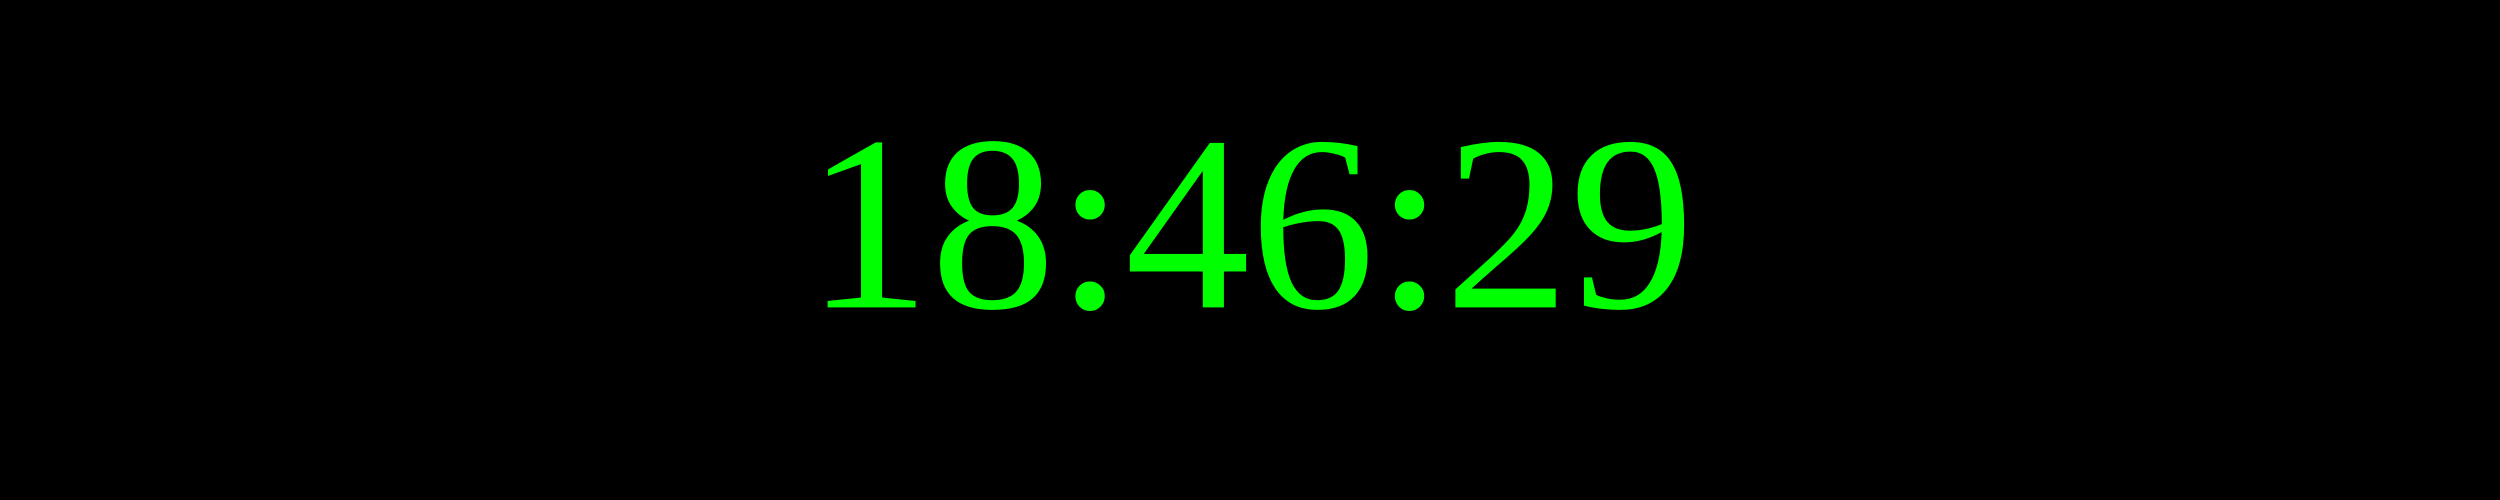
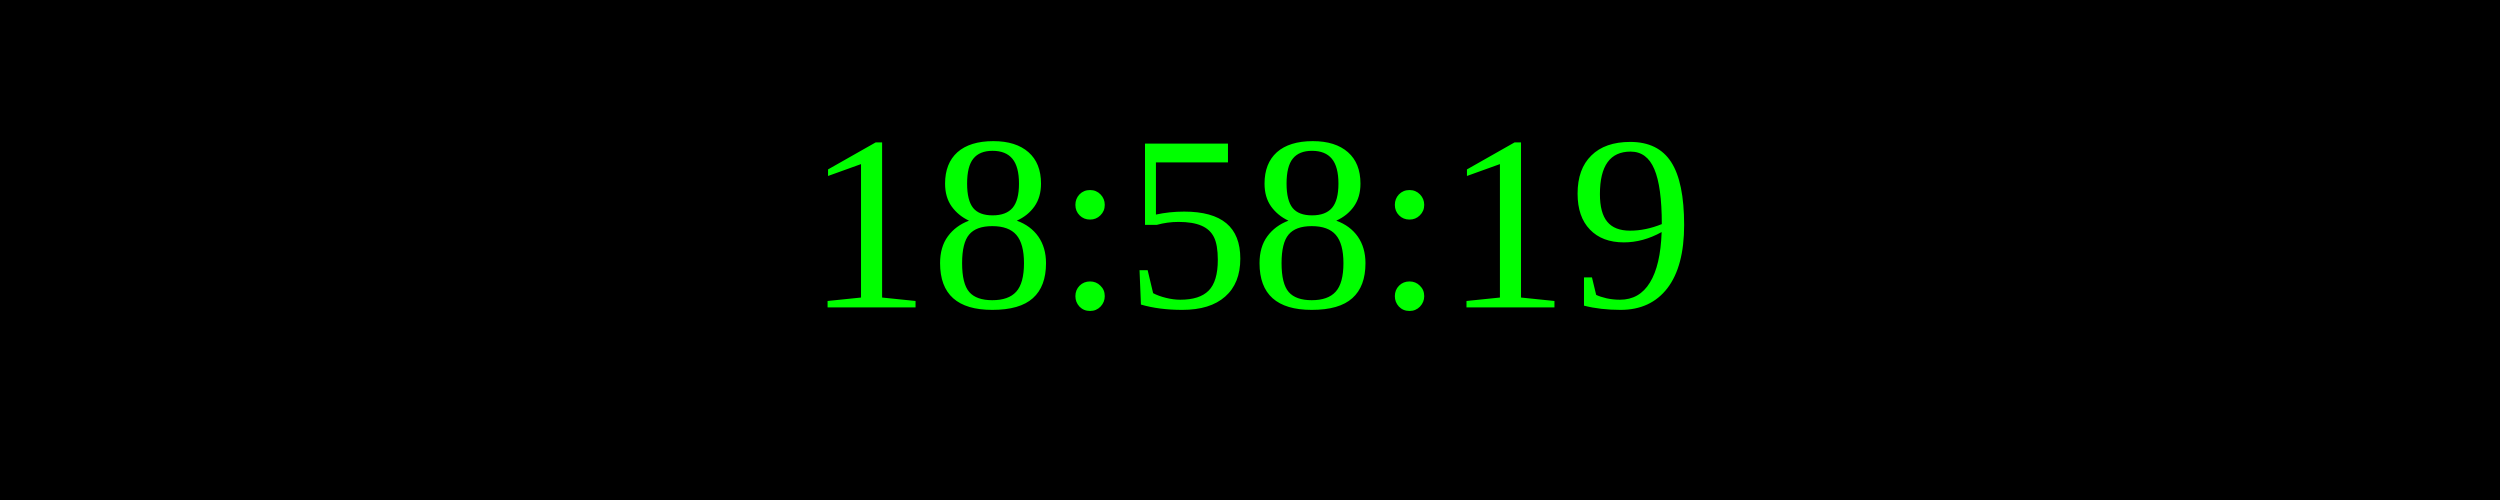
<svg xmlns="http://www.w3.org/2000/svg" width="250" height="50">
  <rect width="100%" height="100%" fill="black" />
  <text x="50%" y="50%" font-size="25" fill="lime" text-anchor="middle" dominant-baseline="middle">
- 18:46:29
+ 18:58:19
</text>
</svg>
